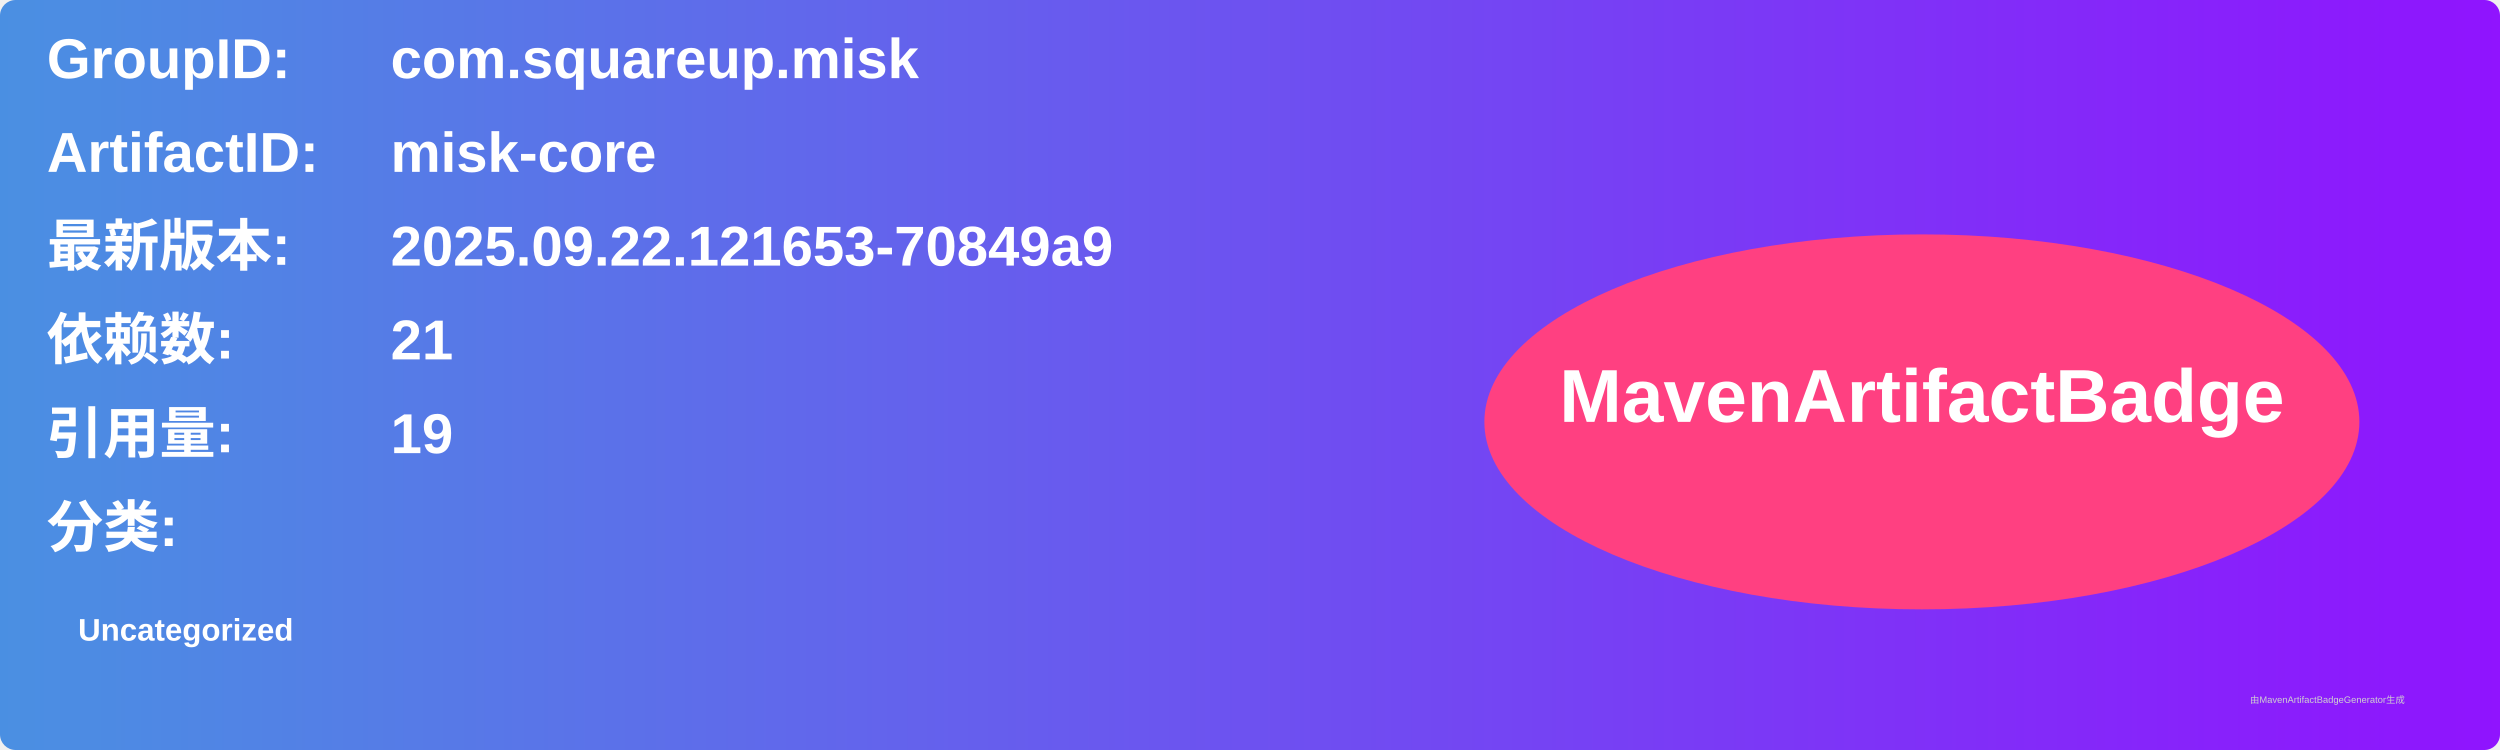
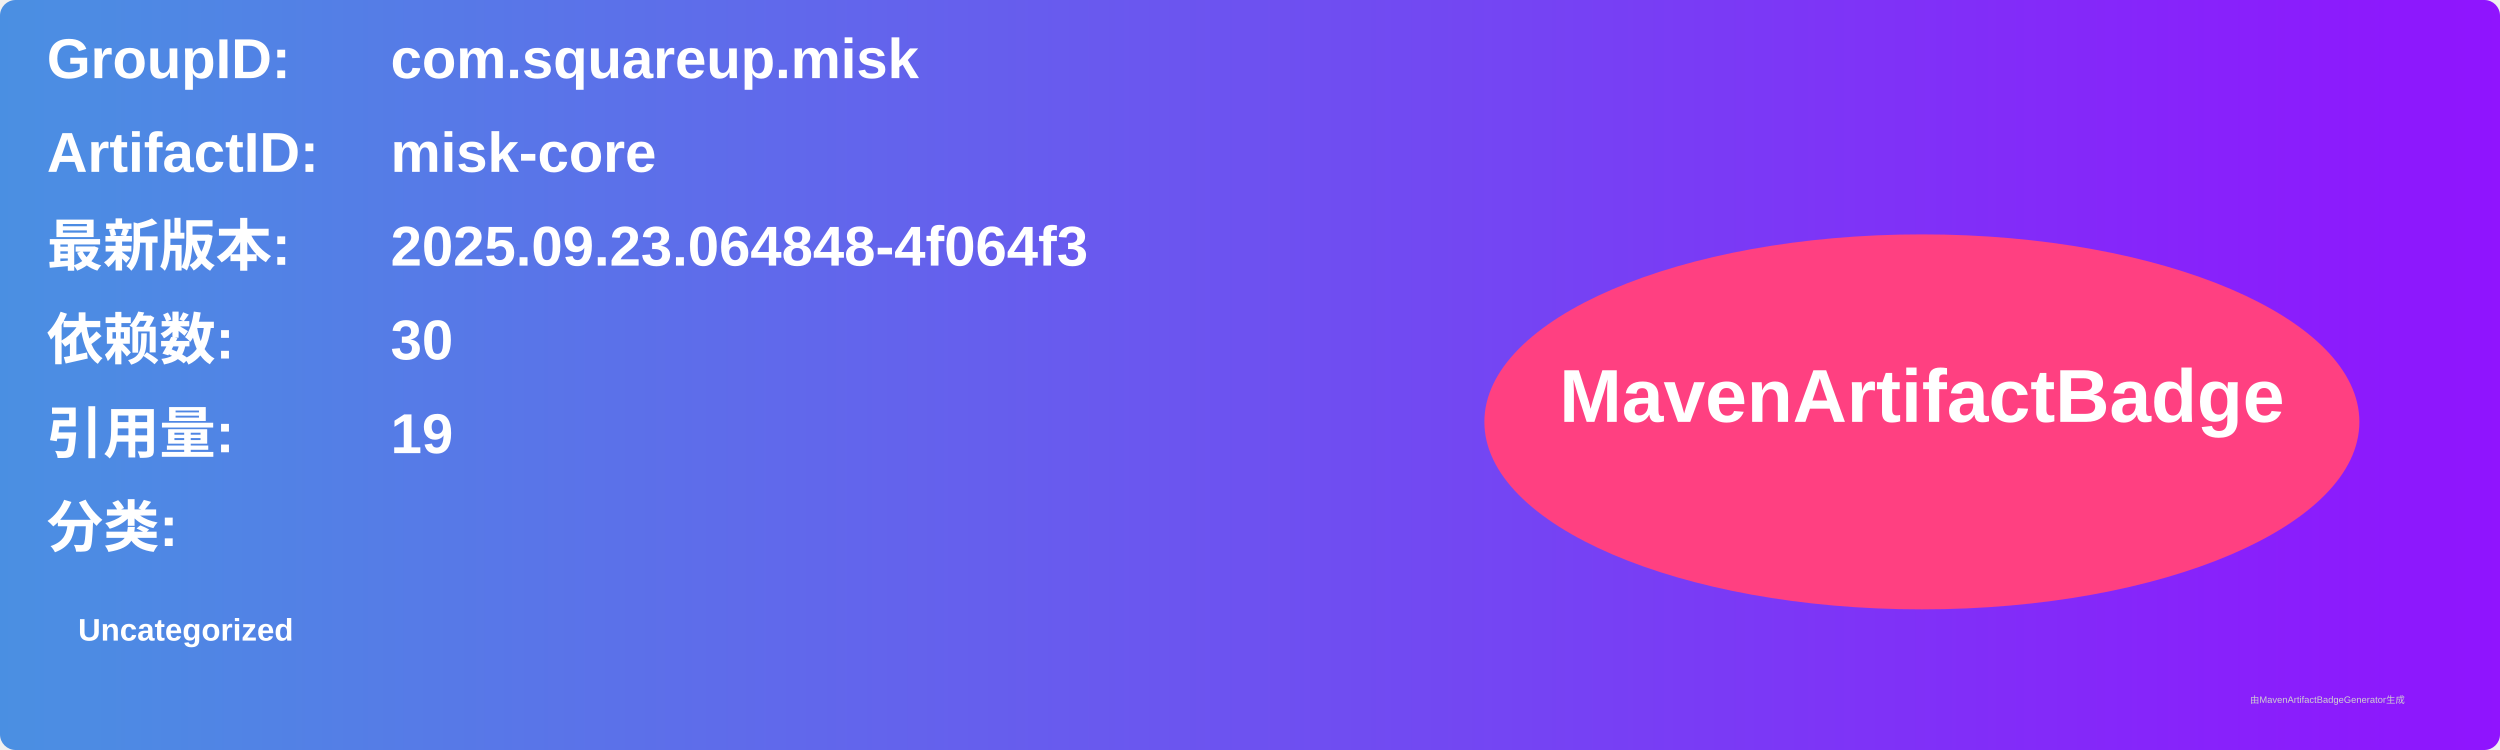
<svg xmlns="http://www.w3.org/2000/svg" width="800" height="240" viewBox="0 0 800 240">
  <linearGradient id="grad" x1="0%" y1="0%" x2="100%" y2="0%">
    <stop offset="0%" stop-color="#4a90e2" />
    <stop offset="100%" stop-color="#9013fe" />
  </linearGradient>
  <rect width="100%" height="100%" rx="5" ry="5" fill="url(#grad)" />
  <g transform="translate(15, 15)">
    <text x="0" y="10" font-family="Arial" font-size="18" fill="white" font-weight="bold" width="260">GroupID:</text>
    <text x="110" y="10" font-family="Arial" font-size="18" fill="white" font-weight="bold" width="460">com.squareup.misk</text>
    <text x="0" y="40" font-family="Arial" font-size="18" fill="white" font-weight="bold" width="260">ArtifactID:</text>
    <text x="110" y="40" font-family="Arial" font-size="18" fill="white" font-weight="bold" width="460">misk-core</text>
    <text x="0" y="70" font-family="Arial" font-size="18" fill="white" font-weight="bold">最新版本:</text>
    <text x="110" y="70" font-family="Arial" font-size="18" fill="white" font-weight="bold">
-       <tspan font-weight="bold">2025.09.22.121653-70849a9</tspan>
+       <tspan font-weight="bold">2025.09.23.064848-4f064f3</tspan>
    </text>
    <text x="0" y="100" font-family="Arial" font-size="18" fill="white" font-weight="bold">依赖数: </text>
    <text x="110" y="100" font-family="Arial" font-size="18" fill="white">
-       <tspan font-weight="bold">21</tspan>
+       <tspan font-weight="bold">30</tspan>
    </text>
    <text x="0" y="130" font-family="Arial" font-size="18" fill="white" font-weight="bold">引用量: </text>
    <text x="110" y="130" font-family="Arial" font-size="18" fill="white">
      <tspan font-weight="bold">19</tspan>
    </text>
    <text x="0" y="160" font-family="Arial" font-size="18" fill="white" font-weight="bold">分类:</text>
    <text x="10" y="190" font-family="Arial" font-size="10" fill="white">
      <tspan font-weight="bold">Uncategorized</tspan>
    </text>
    <ellipse cx="600" cy="120" rx="140" ry="60" fill="#ff4081" />
    <text x="600" y="120" text-anchor="middle" font-family="Arial" font-size="24" fill="white" font-weight="bold">MavenArtifactBadge</text>
  </g>
  <text x="720" y="225" font-family="Arial" font-size="3" fill="#d0d0d0">由MavenArtifactBadgeGenerator生成</text>
</svg>
